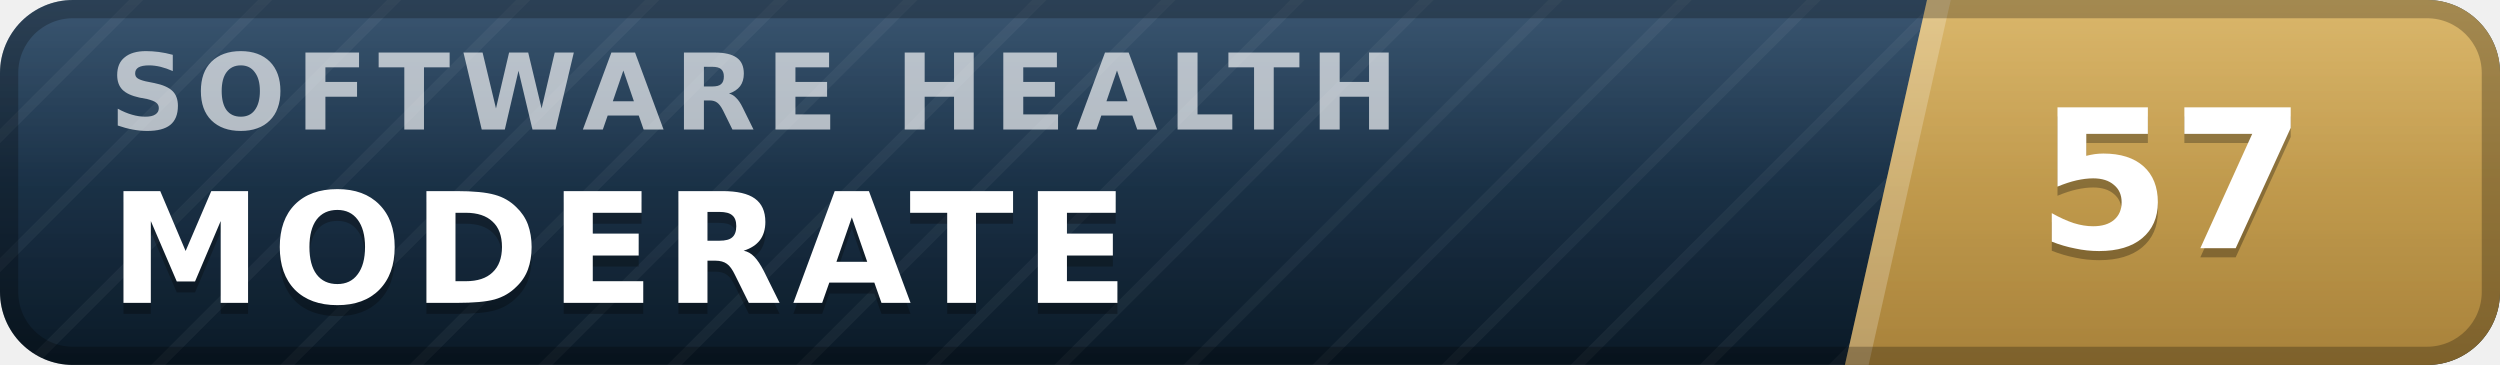
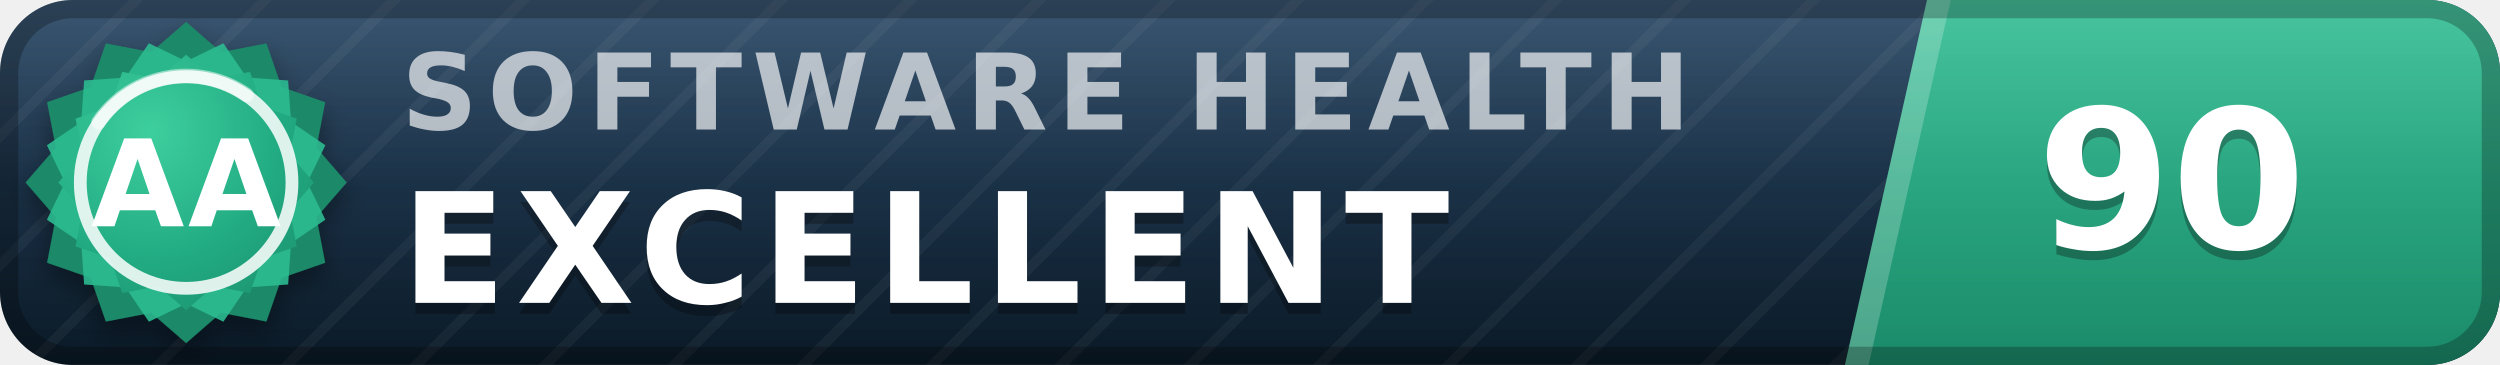
- <svg xmlns="http://www.w3.org/2000/svg" width="137" height="20" viewBox="0 0 137 20" role="img" aria-label="inspect.software software health index 57 of 100, moderate" font-family="Verdana,DejaVu Sans,Geneva,sans-serif">
+ <svg xmlns="http://www.w3.org/2000/svg" width="137" height="20" viewBox="0 0 137 20" role="img" aria-label="inspect.software software health index 90 of 100, excellent (grade AA)" font-family="Verdana,DejaVu Sans,Geneva,sans-serif">
  <defs>
    <linearGradient id="plate" x1="0" y1="0" x2="0" y2="1">
      <stop offset="0" stop-color="#1d3d5c" />
      <stop offset="1" stop-color="#0a1926" />
    </linearGradient>
    <linearGradient id="endplate" x1="0" y1="0" x2="0" y2="1">
-       <stop offset="0" stop-color="#d5ac55" />
-       <stop offset="1" stop-color="#a8823a" />
+       <stop offset="0" stop-color="#2cbc90" />
+       <stop offset="1" stop-color="#1a8a68" />
    </linearGradient>
    <linearGradient id="gloss" x1="0" y1="0" x2="0" y2="1">
      <stop offset="0" stop-color="#fff" stop-opacity=".13" />
      <stop offset=".5" stop-color="#fff" stop-opacity=".03" />
      <stop offset="1" stop-color="#fff" stop-opacity="0" />
    </linearGradient>
    <pattern id="guilloche" width="5" height="5" patternUnits="userSpaceOnUse" patternTransform="rotate(45)">
      <line x1="0" y1="0" x2="0" y2="5" stroke="#fff" stroke-opacity=".045" stroke-width="1.1" />
    </pattern>
    <clipPath id="rounded">
      <rect width="137" height="20" rx="4" />
    </clipPath>
+     <radialGradient id="sealFace" cx=".36" cy=".3" r=".95">
+       <stop offset="0" stop-color="#3ecf9e" />
+       <stop offset=".55" stop-color="#21aa81" />
+       <stop offset="1" stop-color="#1a8a68" />
+     </radialGradient>
+     <filter id="sealShadow" x="-40%" y="-40%" width="180%" height="180%">
+       <feDropShadow dx="0" dy="0.7" stdDeviation="0.7" flood-color="#000" flood-opacity="0.38" />
+     </filter>
  </defs>
  <g clip-path="url(#rounded)">
    <rect width="137" height="20" fill="url(#plate)" />
    <rect width="137" height="20" fill="url(#guilloche)" />
    <polygon points="105.6,0 137,0 137,20 101.1,20" fill="url(#endplate)" />
    <polygon points="105.6,0 106.9,0 102.4,20 101.1,20" fill="#fff" fill-opacity=".22" />
-     <text x="6.0" y="7.1" font-size="5.8" letter-spacing="0.55" fill="#fff" fill-opacity=".66" font-weight="bold" textLength="76.3" lengthAdjust="spacing">SOFTWARE HEALTH</text>
-     <text x="6.0" y="17.2" font-size="8.4" fill="#000" fill-opacity=".3" font-weight="bold" letter-spacing="0.55" textLength="59.5" lengthAdjust="spacing">MODERATE</text>
-     <text x="6.0" y="16.6" font-size="8.4" fill="#fff" font-weight="bold" letter-spacing="0.55" textLength="59.5" lengthAdjust="spacing">MODERATE</text>
-     <text x="119.0" y="14.1" font-size="10.6" fill="#000" fill-opacity=".3" font-weight="bold" text-anchor="middle">57</text>
-     <text x="119.0" y="13.6" font-size="10.6" fill="#fff" font-weight="bold" text-anchor="middle">57</text>
+     <text x="22.0" y="7.1" font-size="5.8" letter-spacing="0.55" fill="#fff" fill-opacity=".66" font-weight="bold" textLength="76.3" lengthAdjust="spacing">SOFTWARE HEALTH</text>
+     <text x="22.0" y="17.2" font-size="8.4" fill="#000" fill-opacity=".3" font-weight="bold" letter-spacing="0.55" textLength="65.1" lengthAdjust="spacing">EXCELLENT</text>
+     <text x="22.0" y="16.6" font-size="8.4" fill="#fff" font-weight="bold" letter-spacing="0.55" textLength="65.1" lengthAdjust="spacing">EXCELLENT</text>
+     <text x="119.0" y="14.1" font-size="10.6" fill="#000" fill-opacity=".3" font-weight="bold" text-anchor="middle">90</text>
+     <text x="119.0" y="13.6" font-size="10.6" fill="#fff" font-weight="bold" text-anchor="middle">90</text>
    <rect width="137" height="20" fill="url(#gloss)" />
  </g>
  <rect x=".5" y=".5" width="136" height="19" rx="3.5" fill="none" stroke="#000" stroke-opacity=".25" />
+   <g filter="url(#sealShadow)">
+     <path d="M10.20 1.20 L12.11 2.86 L14.60 2.38 L15.43 4.77 L17.82 5.60 L17.34 8.09 L19.00 10.00 L17.34 11.91 L17.82 14.40 L15.43 15.23 L14.60 17.62 L12.11 17.14 L10.20 18.80 L8.29 17.14 L5.80 17.62 L4.97 15.23 L2.58 14.40 L3.06 11.91 L1.40 10.00 L3.06 8.09 L2.58 5.60 L4.97 4.77 L5.80 2.38 L8.29 2.86 L10.20 1.20 Z" fill="#1a8a68" />
+   </g>
+   <path d="M12.24 2.37 L13.52 4.25 L15.79 4.41 L15.95 6.68 L17.83 7.96 L16.84 10.00 L17.83 12.04 L15.95 13.32 L15.79 15.59 L13.52 15.75 L12.24 17.63 L10.20 16.64 L8.16 17.63 L6.88 15.75 L4.61 15.59 L4.45 13.32 L2.57 12.04 L3.56 10.00 L2.57 7.96 L4.45 6.68 L4.61 4.41 L6.88 4.25 L8.16 2.37 L10.20 3.36 L12.24 2.37 Z" fill="#2cbc90" fill-opacity=".9" />
+   <path d="M10.20 3.00 L11.72 4.32 L13.70 3.94 L14.36 5.84 L16.26 6.50 L15.88 8.48 L17.20 10.00 L15.88 11.52 L16.26 13.50 L14.36 14.16 L13.70 16.06 L11.72 15.68 L10.20 17.00 L8.68 15.68 L6.70 16.06 L6.04 14.16 L4.14 13.50 L4.52 11.52 L3.20 10.00 L4.52 8.48 L4.14 6.50 L6.04 5.84 L6.70 3.94 L8.68 4.32 L10.20 3.00 Z" fill="url(#sealFace)" />
+   <circle cx="10.2" cy="10.0" r="5.8" fill="none" stroke="#fff" stroke-opacity=".85" stroke-width=".7" />
+   <path d="M5.4 6.7 A5.8 5.8 0 0 1 13.5 5.2" stroke="#fff" stroke-opacity=".5" stroke-width=".8" fill="none" stroke-linecap="round" />
+   <text x="10.2" y="12.4" font-size="6.6" fill="#fff" font-weight="bold" text-anchor="middle" letter-spacing=".2">AA</text>
</svg>
